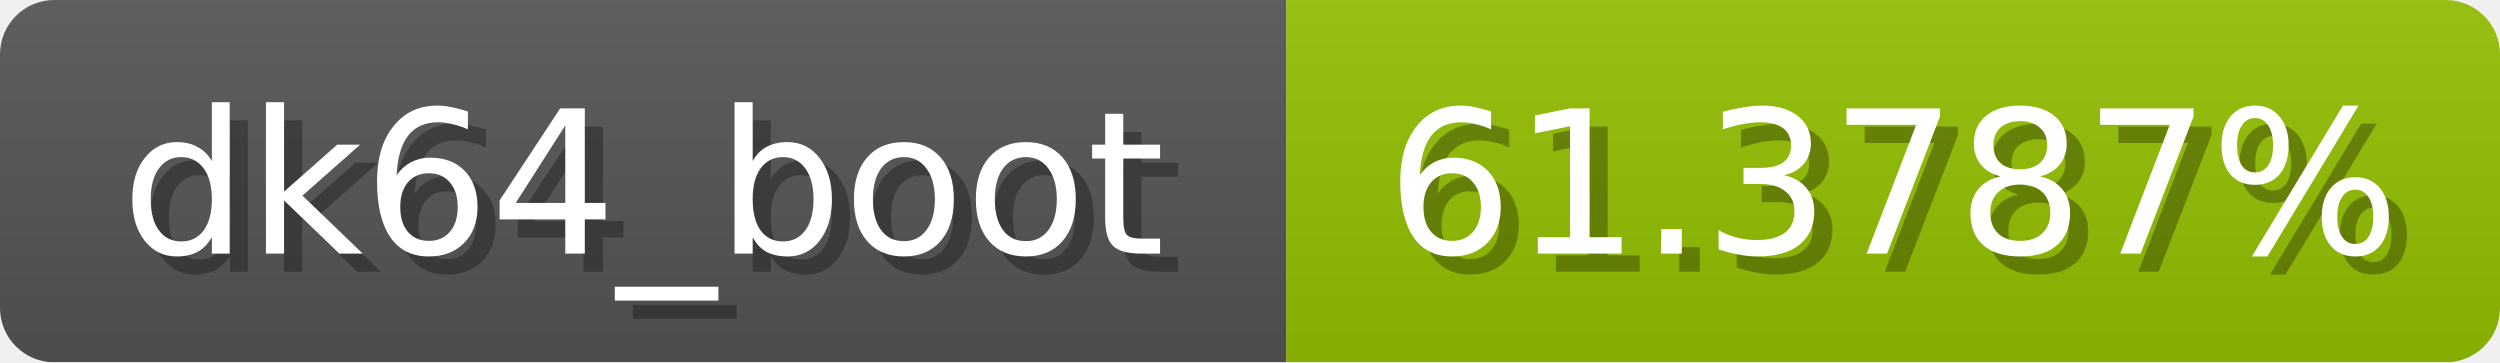
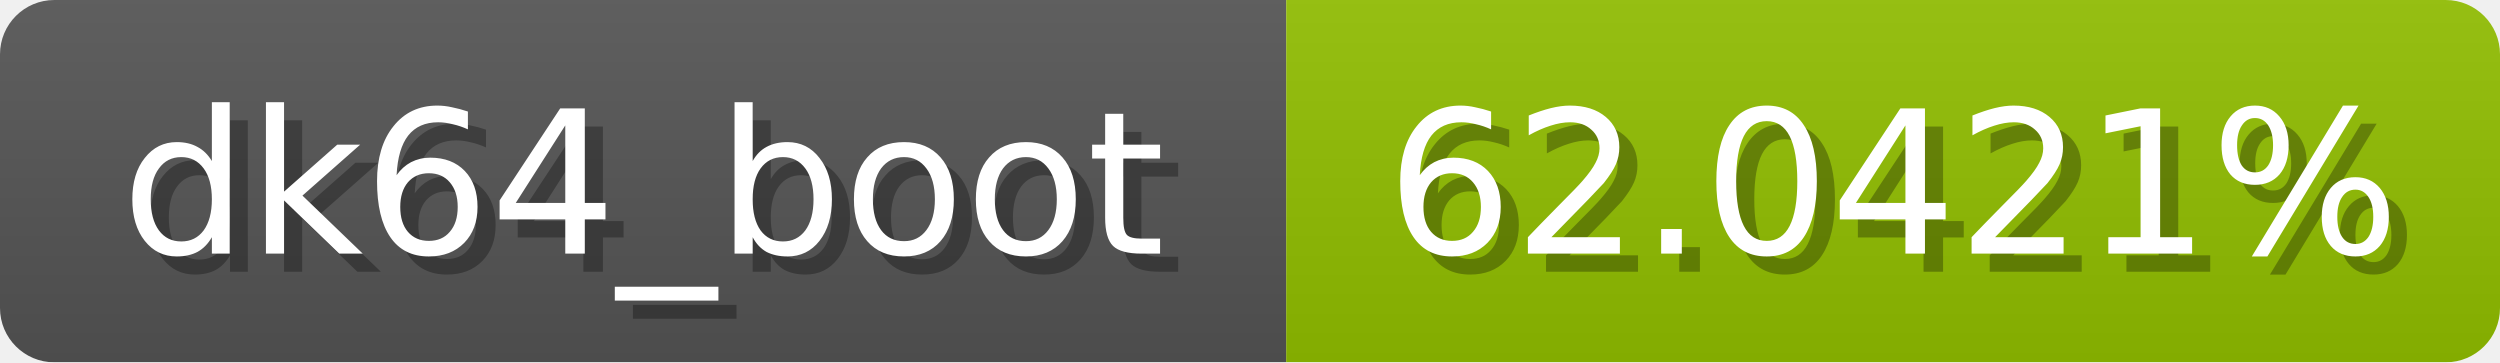
<svg xmlns="http://www.w3.org/2000/svg" width="138" height="20">
  <linearGradient id="b" x2="0" y2="100%">
    <stop offset="0" stop-color="#bbb" stop-opacity=".1" />
    <stop offset="1" stop-opacity=".1" />
  </linearGradient>
  <mask id="anybadge_1">
    <rect width="138" height="20" rx="3" fill="#fff" />
  </mask>
  <g mask="url(#anybadge_1)">
    <path fill="#555" d="M0 0h71v20H0z" />
-     <path fill="#94c000" d="M71 0h67v20H71z" />
+     <path fill="#92c000" d="M71 0h67v20H71z" />
    <path fill="url(#b)" d="M0 0h138v20H0z" />
  </g>
  <g fill="#fff" text-anchor="middle" font-family="DejaVu Sans,Verdana,Geneva,sans-serif" font-size="11">
    <text x="36.5" y="15" fill="#010101" fill-opacity=".3">dk64_boot</text>
    <text x="35.5" y="14">dk64_boot</text>
  </g>
  <g fill="#fff" text-anchor="middle" font-family="DejaVu Sans,Verdana,Geneva,sans-serif" font-size="11">
-     <text x="105.5" y="15" fill="#010101" fill-opacity=".3">61.3787%</text>
-     <text x="104.5" y="14">61.3787%</text>
+     <text x="105.5" y="15" fill="#010101" fill-opacity=".3">62.0421%</text>
+     <text x="104.5" y="14">62.0421%</text>
  </g>
</svg>
